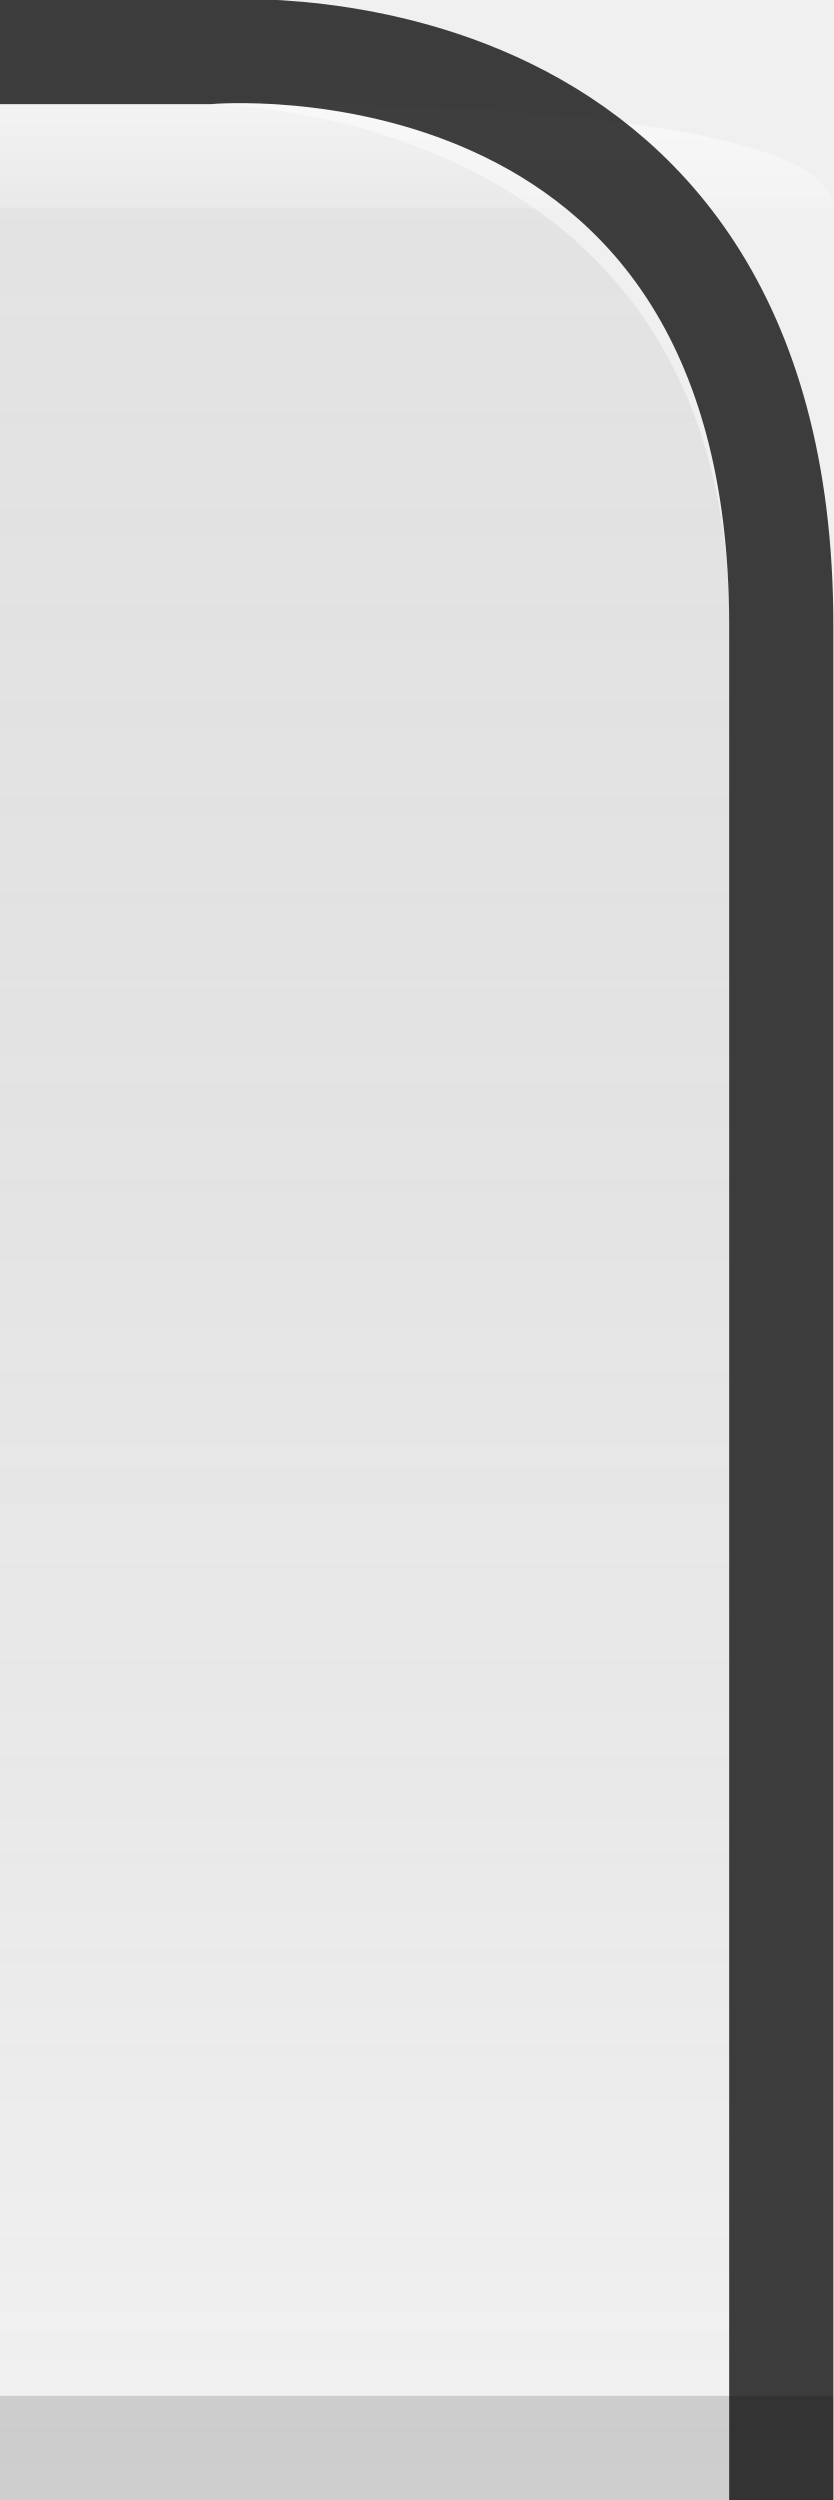
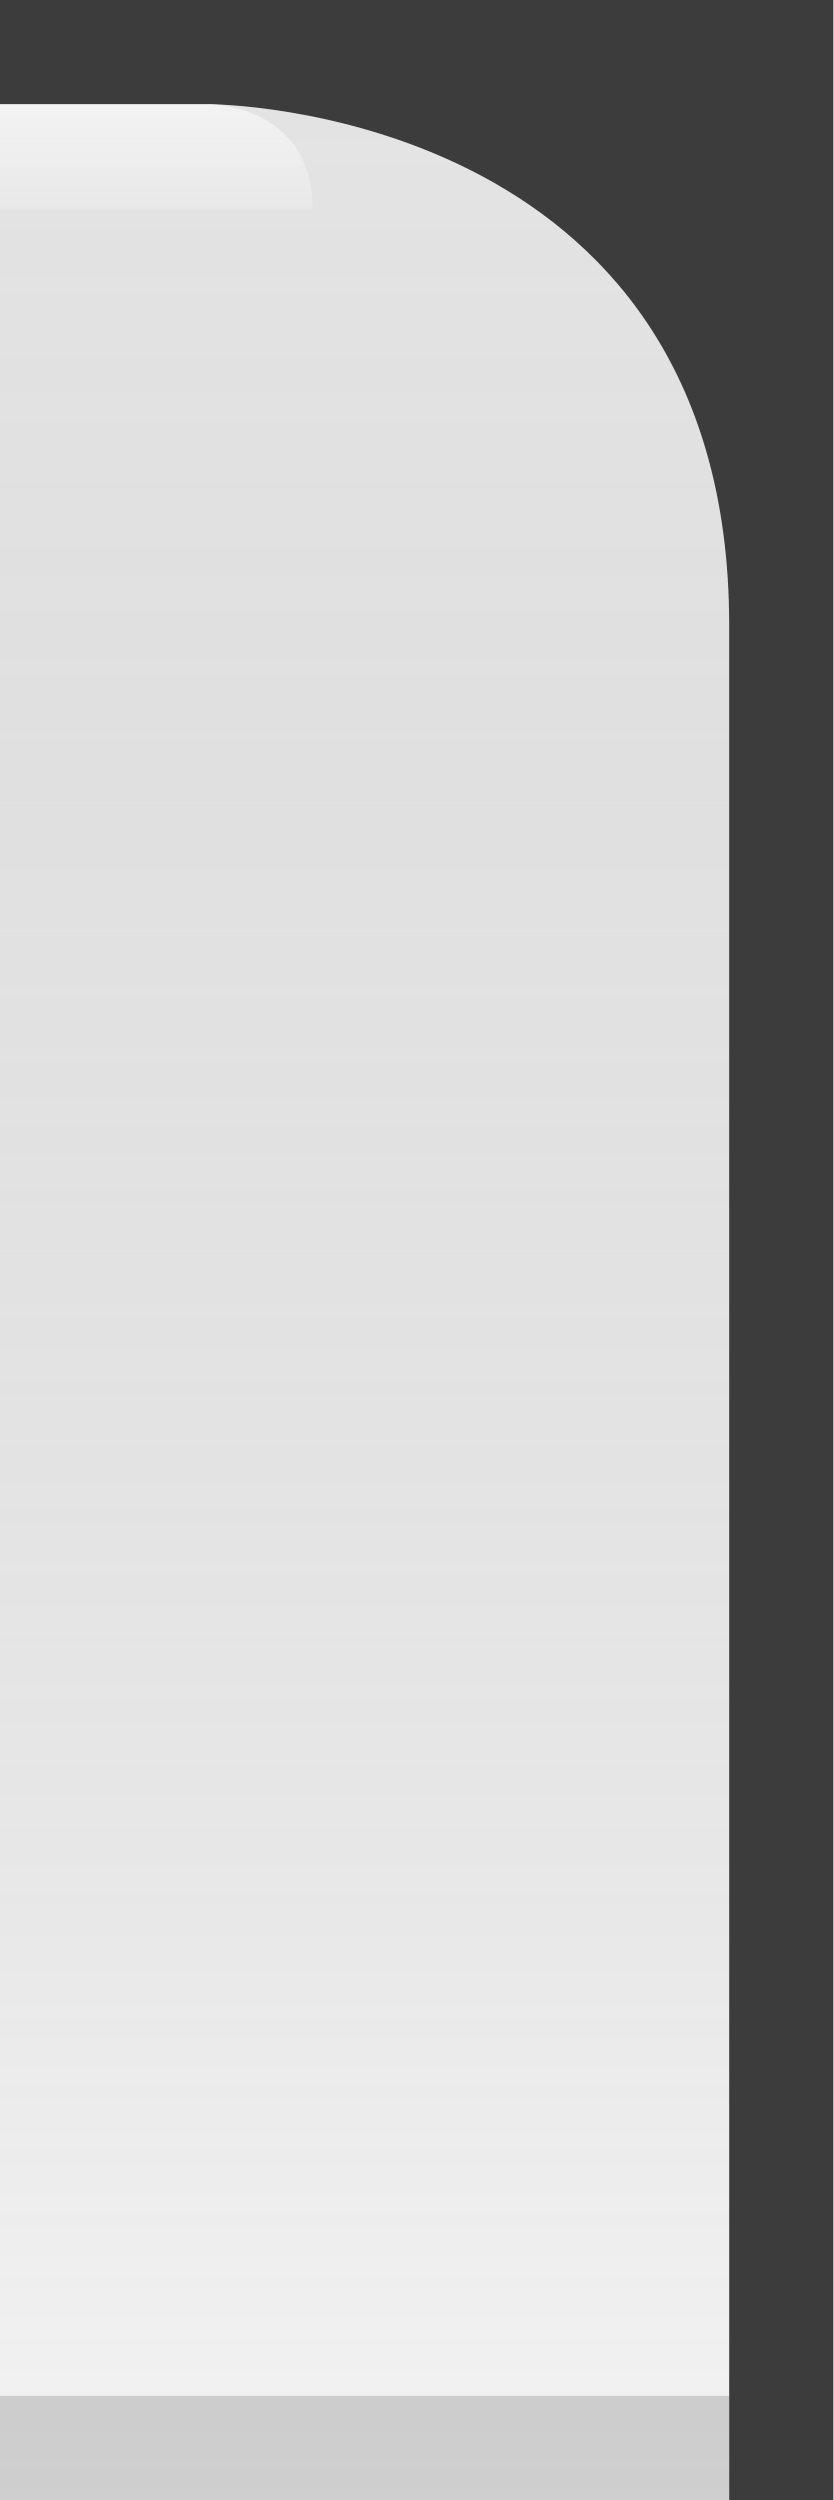
<svg xmlns="http://www.w3.org/2000/svg" xmlns:xlink="http://www.w3.org/1999/xlink" width="8" height="24" id="svg2" version="1.0">
  <defs id="defs4">
    <linearGradient id="linearGradient5873">
      <stop id="stop5875" offset="0" style="stop-color:#ffffff;stop-opacity:0.75;" />
      <stop style="stop-color:#ffffff;stop-opacity:0;" offset="1" id="stop5877" />
    </linearGradient>
    <linearGradient id="linearGradient5847">
      <stop style="stop-color:#000000;stop-opacity:0.05;" offset="0" id="stop5849" />
-       <stop id="stop5851" offset="1" style="stop-color:#ffffff;stop-opacity:0.15;" />
+       <stop id="stop5851" offset="1" style="stop-color:#ffffff;stop-opacity:0.20;" />
    </linearGradient>
-     <linearGradient xlink:href="#linearGradient5847" id="linearGradient6945" gradientUnits="userSpaceOnUse" x1="4" y1="0.5" x2="4" y2="24" gradientTransform="matrix(1.15,0,0,1,-0.5,0)" />
-     <linearGradient xlink:href="#linearGradient5873" id="linearGradient6962" x1="19.5" y1="-1" x2="19.5" y2="0.5" gradientUnits="userSpaceOnUse" gradientTransform="translate(-16,2)" />
+     <linearGradient xlink:href="#linearGradient5847" id="linearGradient6945" gradientUnits="userSpaceOnUse" x1="4" y1="0.5" x2="4" y2="24" gradientTransform="matrix(-1.15,0,0,1,8.5,0)" />
+     <linearGradient xlink:href="#linearGradient5873" id="linearGradient6962" x1="19.5" y1="-1" x2="19.5" y2="0.5" gradientUnits="userSpaceOnUse" gradientTransform="matrix(-1,0,0,1,24,2)" />
  </defs>
+   <g id="layer1" style="display:inline">
+     <path style="opacity:0.75;fill:black;fill-opacity:1;stroke:white;stroke-width:0;stroke-linecap:square;stroke-linejoin:round;stroke-miterlimit:4;stroke-dasharray:none;stroke-opacity:0.75" d="M 0,0 L 0,1 L 2,1 C 2,1 7,1 7,6 C 7,9 7,24 7,24 L 8,24 L 8,0 L 0,0 z " id="rect2772" />
+   </g>
  <g id="layer2" style="display:inline">
-     <path style="fill:url(#linearGradient6945);fill-opacity:1;fill-rule:evenodd;stroke:none;stroke-width:1;stroke-linecap:square;stroke-linejoin:miter;stroke-miterlimit:4;stroke-dasharray:none;stroke-opacity:1" d="M 0,1 L 2,1 C 2,1 7,1 7,6 C 7,11 7,24 7,24 L 0,24 L 0,1 z " id="path6057" />
+     <path style="fill:url(#linearGradient6945);fill-opacity:1;fill-rule:evenodd;stroke:none;stroke-width:1;stroke-linecap:square;stroke-linejoin:miter;stroke-miterlimit:4;stroke-dasharray:none;stroke-opacity:1" d="M 0,1 L 2,1 C 2,1 7,1 7,6 C 7,9 7,24 7,24 L 0,24 L 0,1 L 0,1 z " id="path6057" />
  </g>
-   <g id="layer3">
-     <path style="fill:url(#linearGradient6962);fill-opacity:0.75;fill-rule:evenodd;stroke:none;stroke-width:1px;stroke-linecap:square;stroke-linejoin:miter;stroke-opacity:1" d="M 0,1 L 3,1 C 3,1 8,1 8,2 C 8,2 7,2 7,2 L 0,2 L 0,1 z " id="path6061" />
+   <g id="layer3" style="display:inline">
+     <path style="fill:url(#linearGradient6962);fill-opacity:0.75;fill-rule:evenodd;stroke:none;stroke-width:1px;stroke-linecap:square;stroke-linejoin:miter;stroke-opacity:1" d="M 0,1 L 2,1 C 2,1 3,1 3,2 C 3,2 2,2 2,2 L 0,2 L 0,1 z " id="path6061" />
  </g>
-   <g id="layer1" style="display:inline">
-     <path style="fill:none;fill-opacity:0.75;fill-rule:evenodd;stroke:#000000;stroke-width:1px;stroke-linecap:square;stroke-linejoin:miter;stroke-opacity:0.75" d="M 0.5,0.5 L 2,0.5 C 2,0.5 7.5,0 7.5,6 C 7.5,11 7.5,24 7.5,24" id="path6059" />
-   </g>
-   <g id="layer5">
-     <path style="fill:none;fill-opacity:0.75;fill-rule:evenodd;stroke:#000000;stroke-width:1px;stroke-linecap:butt;stroke-linejoin:miter;stroke-opacity:0.15" d="M 0,23.5 L 8,23.5" id="path6989" />
+   <g id="layer5" style="display:inline">
+     <path style="fill:none;fill-opacity:0.75;fill-rule:evenodd;stroke:black;stroke-width:1px;stroke-linecap:square;stroke-linejoin:miter;stroke-opacity:0.15" d="M 0.5,23.5 L 6.5,23.5" id="path6989" />
  </g>
</svg>
